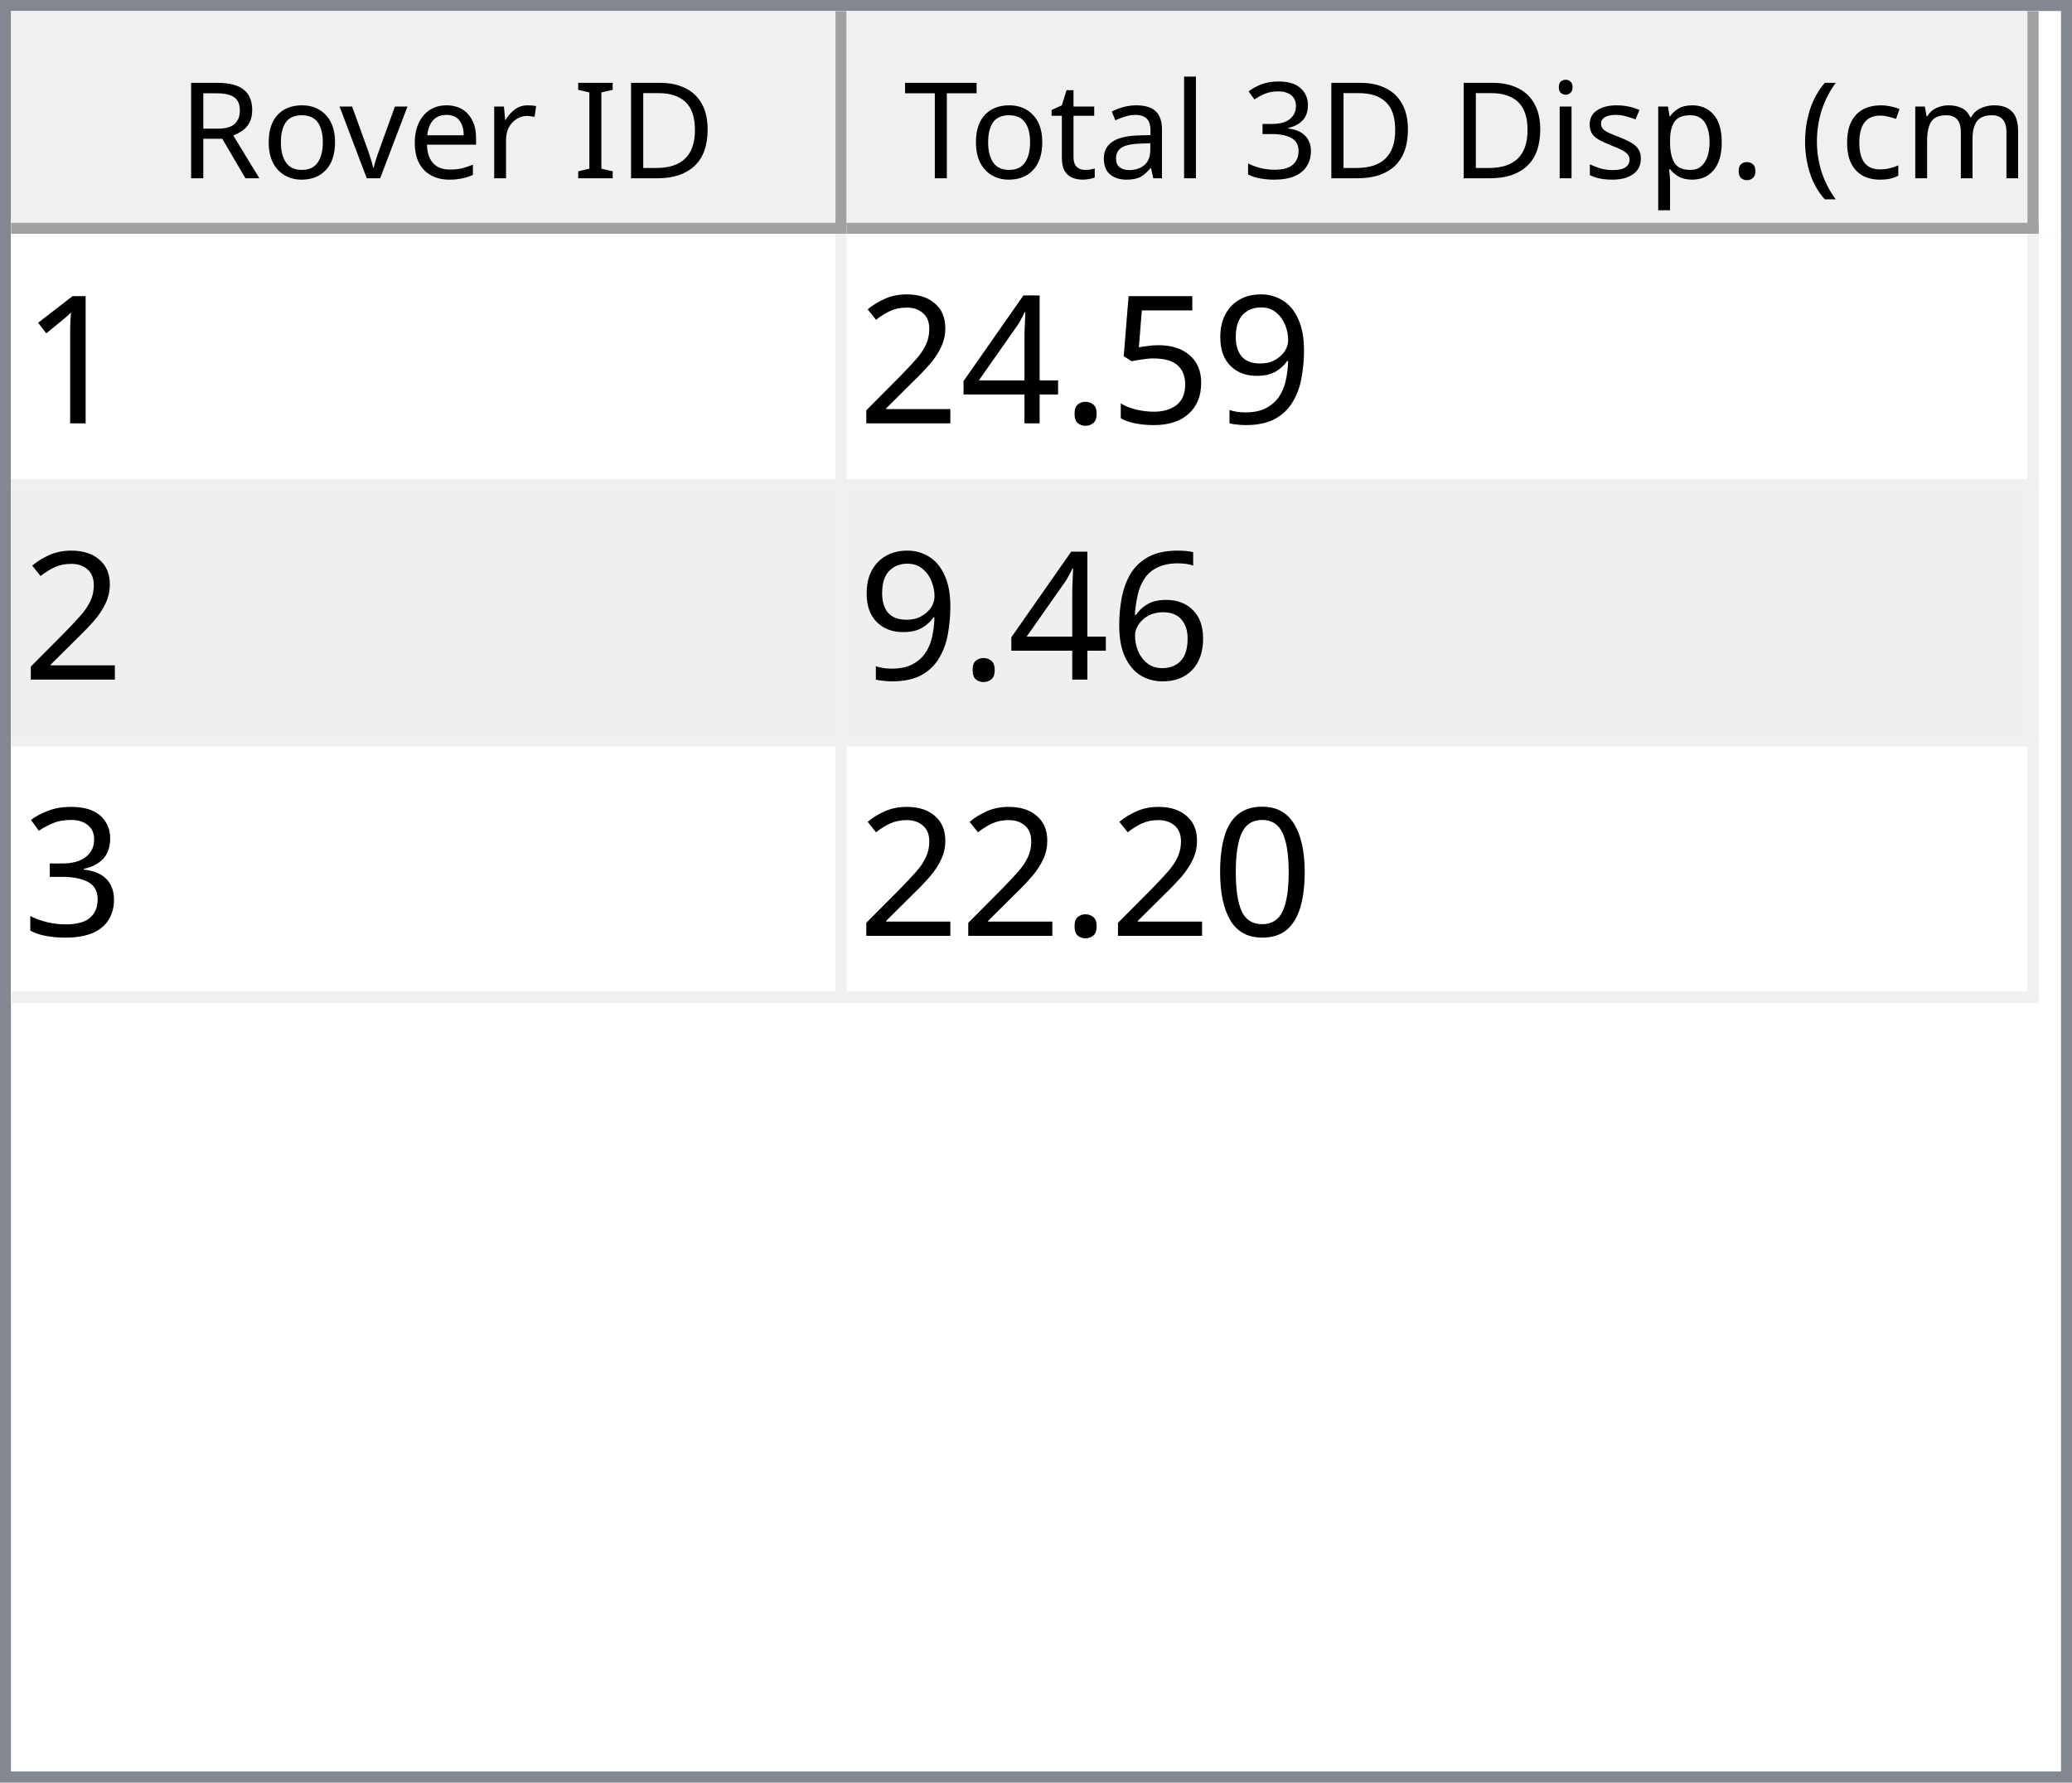
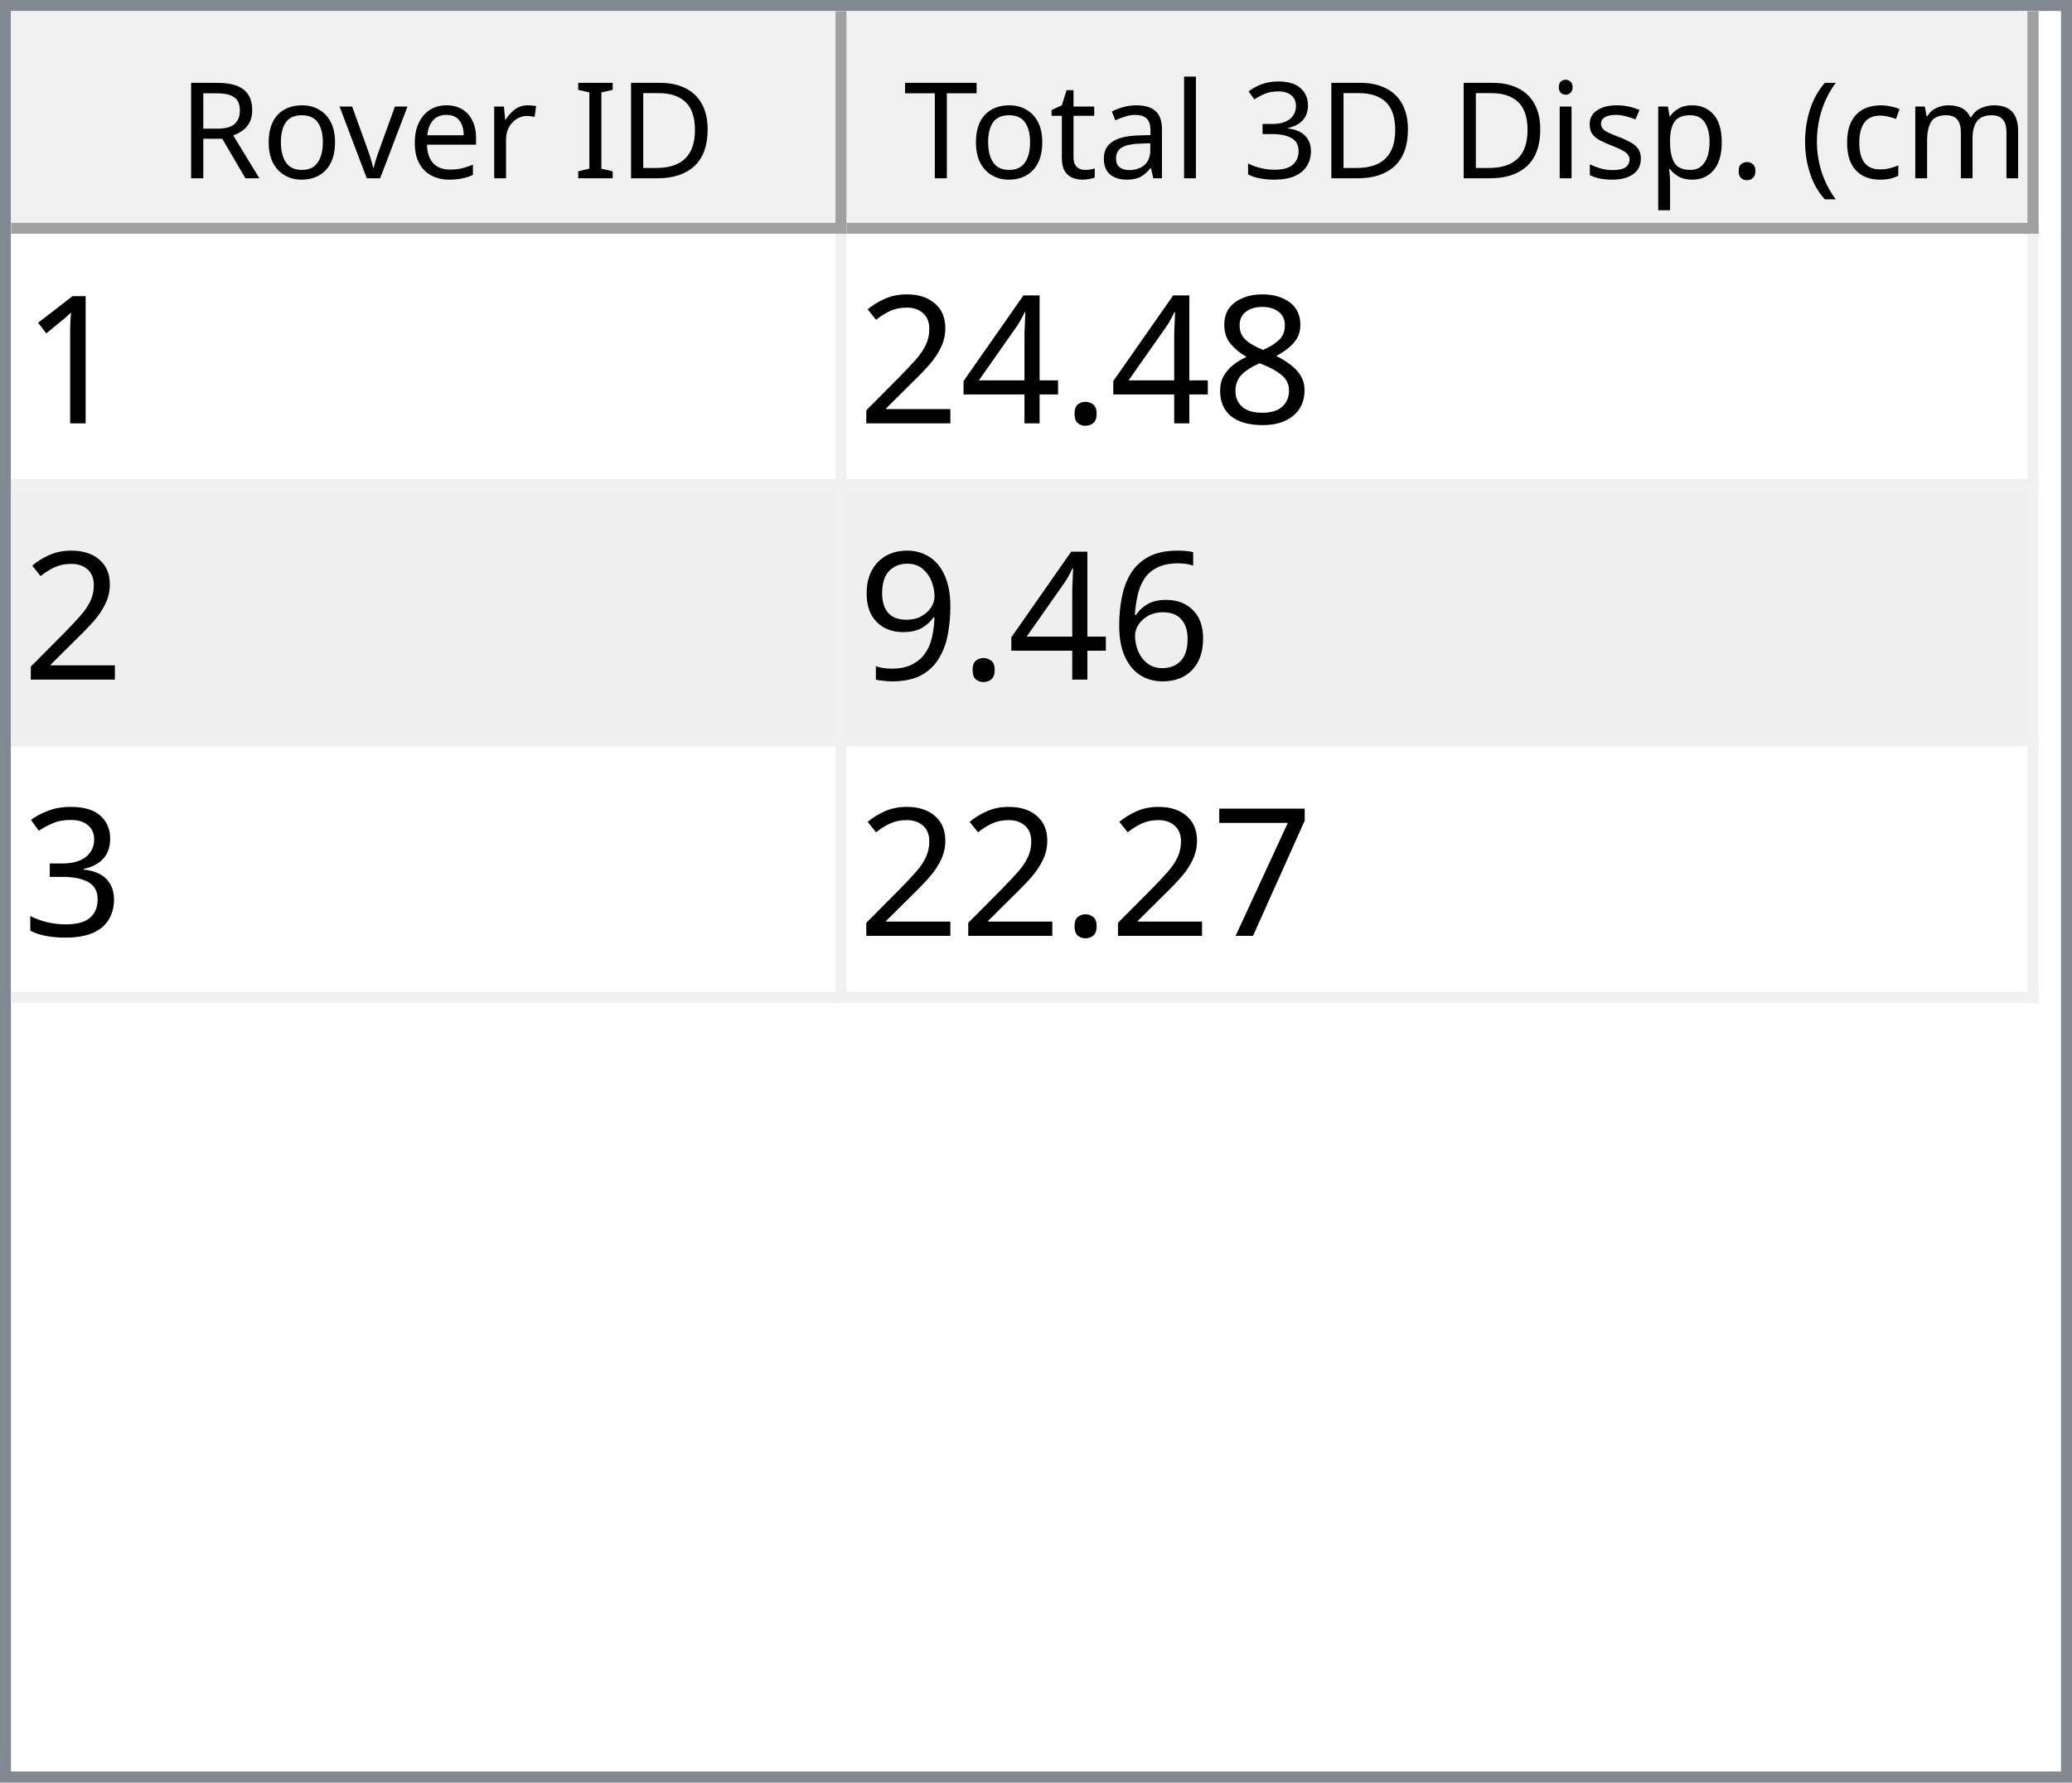
<svg xmlns="http://www.w3.org/2000/svg" style="fill-opacity:1; color-rendering:auto; color-interpolation:auto; text-rendering:auto; stroke:black; stroke-linecap:square; stroke-miterlimit:10; shape-rendering:auto; stroke-opacity:1; fill:black; stroke-dasharray:none; font-weight:normal; stroke-width:1; font-family:'Dialog'; font-style:normal; stroke-linejoin:miter; font-size:12px; stroke-dashoffset:0; image-rendering:auto;" width="186" height="160">
  <defs id="genericDefs" />
  <g>
    <defs id="defs1">
      <clipPath clipPathUnits="userSpaceOnUse" id="clipPath1">
        <path d="M0 0 L186 0 L186 160 L0 160 L0 0 Z" />
      </clipPath>
      <clipPath clipPathUnits="userSpaceOnUse" id="clipPath2">
        <path d="M0 0 L0 160 L186 160 L186 0 Z" />
      </clipPath>
      <clipPath clipPathUnits="userSpaceOnUse" id="clipPath3">
        <path d="M0 0 L0 20 L184 20 L184 0 Z" />
      </clipPath>
      <clipPath clipPathUnits="userSpaceOnUse" id="clipPath4">
        <path d="M0 0 L0 20 L75 20 L75 0 Z" />
      </clipPath>
      <clipPath clipPathUnits="userSpaceOnUse" id="clipPath5">
        <path d="M1 1 L1 19 L74 19 L74 1 Z" />
      </clipPath>
      <clipPath clipPathUnits="userSpaceOnUse" id="clipPath6">
        <path d="M0 0 L0 18 L73 18 L73 0 Z" />
      </clipPath>
      <clipPath clipPathUnits="userSpaceOnUse" id="clipPath7">
        <path d="M-0.5 -0.5 L-0.5 19.5 L74.5 19.5 L74.5 -0.5 Z" />
      </clipPath>
      <clipPath clipPathUnits="userSpaceOnUse" id="clipPath8">
        <path d="M0 0 L0 20 L107 20 L107 0 Z" />
      </clipPath>
      <clipPath clipPathUnits="userSpaceOnUse" id="clipPath9">
        <path d="M1 1 L1 19 L106 19 L106 1 Z" />
      </clipPath>
      <clipPath clipPathUnits="userSpaceOnUse" id="clipPath10">
        <path d="M0 0 L0 18 L105 18 L105 0 Z" />
      </clipPath>
      <clipPath clipPathUnits="userSpaceOnUse" id="clipPath11">
        <path d="M-0.5 -0.5 L-0.5 19.5 L106.5 19.5 L106.5 -0.5 Z" />
      </clipPath>
      <clipPath clipPathUnits="userSpaceOnUse" id="clipPath12">
        <path d="M0 0 L0 138 L184 138 L184 0 Z" />
      </clipPath>
      <clipPath clipPathUnits="userSpaceOnUse" id="clipPath13">
        <path d="M0 0 L0 69 L182 69 L182 0 Z" />
      </clipPath>
      <clipPath clipPathUnits="userSpaceOnUse" id="clipPath14">
        <path d="M-0.5 -0.5 L-0.5 68.5 L181.5 68.5 L181.5 -0.5 Z" />
      </clipPath>
      <clipPath clipPathUnits="userSpaceOnUse" id="clipPath15">
        <path d="M0 0 L0 22 L74 22 L74 0 Z" />
      </clipPath>
      <clipPath clipPathUnits="userSpaceOnUse" id="clipPath16">
        <path d="M0 0 L0 22 L106 22 L106 0 Z" />
      </clipPath>
      <font horiz-adv-x="64.551" id="font1">
        <font-face ascent="107.91" descent="25.098" units-per-em="100" style="font-style:normal; font-family:Segoe UI; font-weight:normal;" />
        <missing-glyph horiz-adv-x="64.551" d="M8.109 0 L8.109 68.266 L56.453 68.266 L56.453 0 L8.109 0 ZM15.328 7.234 L49.219 7.234 L49.219 61.031 L15.328 61.031 L15.328 7.234 Z" />
        <glyph unicode="D" horiz-adv-x="70.117" d="M9.188 0 L9.188 70.016 L28.516 70.016 Q65.531 70.016 65.531 35.891 Q65.531 19.672 55.25 9.836 Q44.969 0 27.734 0 L9.188 0 ZM17.391 62.594 L17.391 7.422 L27.828 7.422 Q41.609 7.422 49.273 14.797 Q56.938 22.172 56.938 35.688 Q56.938 62.594 28.328 62.594 L17.391 62.594 Z" />
        <glyph unicode="I" horiz-adv-x="26.611" d="M17.391 0 L9.188 0 L9.188 70.016 L17.391 70.016 L17.391 0 Z" />
        <glyph unicode=" " horiz-adv-x="27.393" d="" />
        <glyph unicode="r" horiz-adv-x="34.766" d="M34.188 41.891 Q32.078 43.5 28.125 43.5 Q23 43.5 19.555 38.672 Q16.109 33.844 16.109 25.484 L16.109 0 L8.109 0 L8.109 50 L16.109 50 L16.109 39.703 L16.312 39.703 Q18.016 44.969 21.531 47.922 Q25.047 50.875 29.391 50.875 Q32.516 50.875 34.188 50.203 L34.188 41.891 Z" />
        <glyph unicode="e" horiz-adv-x="52.295" d="M48.297 23 L12.984 23 Q13.188 14.656 17.484 10.109 Q21.781 5.562 29.297 5.562 Q37.75 5.562 44.828 11.141 L44.828 3.609 Q38.234 -1.172 27.391 -1.172 Q16.797 -1.172 10.742 5.641 Q4.688 12.453 4.688 24.812 Q4.688 36.469 11.305 43.82 Q17.922 51.172 27.734 51.172 Q37.547 51.172 42.922 44.828 Q48.297 38.484 48.297 27.203 L48.297 23 ZM40.094 29.781 Q40.047 36.719 36.75 40.578 Q33.453 44.438 27.594 44.438 Q21.922 44.438 17.969 40.383 Q14.016 36.328 13.094 29.781 L40.094 29.781 Z" />
        <glyph unicode="v" horiz-adv-x="47.9" d="M47.406 50 L27.484 0 L19.625 0 L0.688 50 L9.469 50 L22.172 13.672 Q23.578 9.672 23.922 6.688 L24.125 6.688 Q24.609 10.453 25.688 13.484 L38.969 50 L47.406 50 Z" />
        <glyph unicode="o" horiz-adv-x="58.594" d="M29 -1.172 Q17.922 -1.172 11.305 5.836 Q4.688 12.844 4.688 24.422 Q4.688 37.016 11.57 44.094 Q18.453 51.172 30.172 51.172 Q41.359 51.172 47.633 44.289 Q53.906 37.406 53.906 25.203 Q53.906 13.234 47.141 6.031 Q40.375 -1.172 29 -1.172 ZM29.594 44.438 Q21.875 44.438 17.383 39.188 Q12.891 33.938 12.891 24.703 Q12.891 15.828 17.43 10.695 Q21.969 5.562 29.594 5.562 Q37.359 5.562 41.531 10.594 Q45.703 15.625 45.703 24.906 Q45.703 34.281 41.531 39.359 Q37.359 44.438 29.594 44.438 Z" />
        <glyph unicode="R" horiz-adv-x="59.814" d="M59.375 0 L49.609 0 L37.891 19.625 Q36.281 22.359 34.766 24.289 Q33.25 26.219 31.664 27.438 Q30.078 28.656 28.25 29.219 Q26.422 29.781 24.125 29.781 L17.391 29.781 L17.391 0 L9.188 0 L9.188 70.016 L30.078 70.016 Q34.672 70.016 38.555 68.867 Q42.438 67.719 45.289 65.375 Q48.141 63.031 49.758 59.547 Q51.375 56.062 51.375 51.375 Q51.375 47.703 50.273 44.656 Q49.172 41.609 47.148 39.211 Q45.125 36.812 42.266 35.133 Q39.406 33.453 35.844 32.516 L35.844 32.328 Q37.594 31.547 38.891 30.547 Q40.188 29.547 41.359 28.18 Q42.531 26.812 43.68 25.078 Q44.828 23.344 46.234 21.047 L59.375 0 ZM17.391 62.594 L17.391 37.203 L28.516 37.203 Q31.594 37.203 34.203 38.133 Q36.812 39.062 38.719 40.797 Q40.625 42.531 41.703 45.047 Q42.781 47.562 42.781 50.688 Q42.781 56.297 39.141 59.445 Q35.5 62.594 28.609 62.594 L17.391 62.594 Z" />
        <glyph unicode=")" horiz-adv-x="30.176" d="M8.297 -15.922 L1.172 -15.922 Q16.406 2.344 16.406 26.812 Q16.406 51.469 1.078 70.016 L8.297 70.016 Q23.531 52.156 23.531 26.703 Q23.531 1.375 8.297 -15.922 Z" />
        <glyph unicode="m" horiz-adv-x="86.133" d="M79.109 0 L71.094 0 L71.094 28.719 Q71.094 37.016 68.531 40.727 Q65.969 44.438 59.906 44.438 Q54.781 44.438 51.195 39.75 Q47.609 35.062 47.609 28.516 L47.609 0 L39.594 0 L39.594 29.688 Q39.594 44.438 28.219 44.438 Q22.953 44.438 19.531 40.016 Q16.109 35.594 16.109 28.516 L16.109 0 L8.109 0 L8.109 50 L16.109 50 L16.109 42.094 L16.312 42.094 Q21.625 51.172 31.844 51.172 Q36.969 51.172 40.773 48.312 Q44.578 45.453 46 40.828 Q51.562 51.172 62.594 51.172 Q79.109 51.172 79.109 30.812 L79.109 0 Z" />
        <glyph unicode="c" horiz-adv-x="46.191" d="M42.188 2.297 Q36.422 -1.172 28.516 -1.172 Q17.828 -1.172 11.258 5.789 Q4.688 12.75 4.688 23.828 Q4.688 36.188 11.766 43.68 Q18.844 51.172 30.672 51.172 Q37.25 51.172 42.281 48.734 L42.281 40.531 Q36.719 44.438 30.375 44.438 Q22.703 44.438 17.797 38.945 Q12.891 33.453 12.891 24.516 Q12.891 15.719 17.508 10.641 Q22.125 5.562 29.891 5.562 Q36.422 5.562 42.188 9.906 L42.188 2.297 Z" />
        <glyph unicode="(" horiz-adv-x="30.176" d="M29.109 -15.922 L21.969 -15.922 Q6.844 1.375 6.844 26.703 Q6.844 52.156 21.969 70.016 L29.203 70.016 Q13.875 51.469 13.875 26.812 Q13.875 2.344 29.109 -15.922 Z" />
        <glyph unicode="." horiz-adv-x="21.68" d="M10.891 -1.078 Q8.641 -1.078 7.055 0.539 Q5.469 2.156 5.469 4.391 Q5.469 6.641 7.055 8.273 Q8.641 9.906 10.891 9.906 Q13.188 9.906 14.797 8.273 Q16.406 6.641 16.406 4.391 Q16.406 2.156 14.797 0.539 Q13.188 -1.078 10.891 -1.078 Z" />
        <glyph unicode="p" horiz-adv-x="58.789" d="M16.312 7.234 L16.109 7.234 L16.109 -23 L8.109 -23 L8.109 50 L16.109 50 L16.109 41.219 L16.312 41.219 Q22.219 51.172 33.594 51.172 Q43.266 51.172 48.688 44.461 Q54.109 37.75 54.109 26.469 Q54.109 13.922 48 6.375 Q41.891 -1.172 31.297 -1.172 Q21.578 -1.172 16.312 7.234 ZM16.109 27.391 L16.109 20.406 Q16.109 14.203 20.141 9.883 Q24.172 5.562 30.375 5.562 Q37.641 5.562 41.773 11.133 Q45.906 16.703 45.906 26.609 Q45.906 34.969 42.047 39.703 Q38.188 44.438 31.594 44.438 Q24.609 44.438 20.359 39.578 Q16.109 34.719 16.109 27.391 Z" />
        <glyph unicode="s" horiz-adv-x="42.432" d="M5.078 1.812 L5.078 10.406 Q11.625 5.562 19.484 5.562 Q30.031 5.562 30.031 12.594 Q30.031 14.594 29.125 15.992 Q28.219 17.391 26.68 18.461 Q25.141 19.531 23.07 20.383 Q21 21.234 18.609 22.172 Q15.281 23.484 12.766 24.828 Q10.25 26.172 8.57 27.859 Q6.891 29.547 6.031 31.695 Q5.172 33.844 5.172 36.719 Q5.172 40.234 6.789 42.945 Q8.406 45.656 11.086 47.484 Q13.766 49.312 17.211 50.242 Q20.656 51.172 24.312 51.172 Q30.812 51.172 35.938 48.922 L35.938 40.828 Q30.422 44.438 23.25 44.438 Q21 44.438 19.195 43.922 Q17.391 43.406 16.094 42.477 Q14.797 41.547 14.086 40.258 Q13.375 38.969 13.375 37.406 Q13.375 35.453 14.086 34.133 Q14.797 32.812 16.164 31.789 Q17.531 30.766 19.484 29.938 Q21.438 29.109 23.922 28.125 Q27.25 26.859 29.883 25.516 Q32.516 24.172 34.375 22.484 Q36.234 20.797 37.234 18.602 Q38.234 16.406 38.234 13.375 Q38.234 9.672 36.602 6.938 Q34.969 4.203 32.234 2.398 Q29.5 0.594 25.93 -0.289 Q22.359 -1.172 18.453 -1.172 Q10.75 -1.172 5.078 1.812 Z" />
        <glyph unicode="i" horiz-adv-x="24.219" d="M12.203 62.703 Q10.062 62.703 8.547 64.164 Q7.031 65.625 7.031 67.875 Q7.031 70.125 8.547 71.609 Q10.062 73.094 12.203 73.094 Q14.406 73.094 15.945 71.609 Q17.484 70.125 17.484 67.875 Q17.484 65.719 15.945 64.211 Q14.406 62.703 12.203 62.703 ZM16.109 0 L8.109 0 L8.109 50 L16.109 50 L16.109 0 Z" />
        <glyph unicode="3" horiz-adv-x="53.906" d="M46.531 19.828 Q46.531 15.094 44.75 11.211 Q42.969 7.328 39.719 4.57 Q36.469 1.812 31.93 0.297 Q27.391 -1.219 21.922 -1.219 Q11.922 -1.219 6 2.594 L6 11.188 Q13.094 5.609 22.219 5.609 Q25.875 5.609 28.828 6.539 Q31.781 7.469 33.906 9.227 Q36.031 10.984 37.18 13.477 Q38.328 15.969 38.328 19.094 Q38.328 32.812 18.797 32.812 L12.984 32.812 L12.984 39.594 L18.5 39.594 Q35.797 39.594 35.797 52.484 Q35.797 64.406 22.609 64.406 Q15.188 64.406 8.688 59.422 L8.688 67.188 Q15.375 71.188 24.609 71.188 Q29 71.188 32.57 69.969 Q36.141 68.75 38.68 66.555 Q41.219 64.359 42.609 61.281 Q44 58.203 44 54.5 Q44 40.672 30.031 36.719 L30.031 36.531 Q33.594 36.141 36.625 34.797 Q39.656 33.453 41.852 31.305 Q44.047 29.156 45.289 26.25 Q46.531 23.344 46.531 19.828 Z" />
        <glyph unicode="l" horiz-adv-x="24.219" d="M16.109 0 L8.109 0 L8.109 74.031 L16.109 74.031 L16.109 0 Z" />
        <glyph unicode="a" horiz-adv-x="50.879" d="M43.891 0 L35.891 0 L35.891 7.812 L35.688 7.812 Q30.469 -1.172 20.312 -1.172 Q12.844 -1.172 8.617 2.781 Q4.391 6.734 4.391 13.281 Q4.391 27.297 20.906 29.594 L35.891 31.688 Q35.891 44.438 25.594 44.438 Q16.547 44.438 9.281 38.281 L9.281 46.484 Q16.656 51.172 26.266 51.172 Q43.891 51.172 43.891 32.516 L43.891 0 ZM35.891 25.297 L23.828 23.641 Q18.266 22.859 15.43 20.875 Q12.594 18.891 12.594 13.875 Q12.594 10.203 15.211 7.883 Q17.828 5.562 22.172 5.562 Q28.125 5.562 32.008 9.742 Q35.891 13.922 35.891 20.312 L35.891 25.297 Z" />
        <glyph unicode="t" horiz-adv-x="33.887" d="M31.297 0.484 Q28.469 -1.078 23.828 -1.078 Q10.688 -1.078 10.688 13.578 L10.688 43.172 L2.094 43.172 L2.094 50 L10.688 50 L10.688 62.203 L18.703 64.797 L18.703 50 L31.297 50 L31.297 43.172 L18.703 43.172 L18.703 14.984 Q18.703 9.969 20.414 7.82 Q22.125 5.672 26.078 5.672 Q29.109 5.672 31.297 7.328 L31.297 0.484 Z" />
        <glyph unicode="T" horiz-adv-x="52.393" d="M50.594 62.594 L30.375 62.594 L30.375 0 L22.172 0 L22.172 62.594 L2 62.594 L2 70.016 L50.594 70.016 L50.594 62.594 Z" />
      </font>
      <font horiz-adv-x="75.0" id="font2">
        <font-face ascent="100.537" descent="21.973" units-per-em="100" style="font-style:normal; font-family:sans-serif; font-weight:normal;" />
        <missing-glyph horiz-adv-x="75.0" d="M12.5 0 L12.5 62.5 L62.5 62.5 L62.5 0 L12.5 0 ZM14.062 1.562 L60.938 1.562 L60.938 60.938 L14.062 60.938 L14.062 1.562 Z" />
        <glyph unicode="1" horiz-adv-x="55.615" d="M37.25 0 L28.469 0 L28.469 56 Q25.297 52.984 20.141 49.953 Q14.984 46.922 10.891 45.406 L10.891 53.906 Q18.266 57.375 23.781 62.305 Q29.297 67.234 31.594 71.875 L37.25 71.875 L37.25 0 Z" />
-         <glyph unicode="9" horiz-adv-x="55.615" d="M5.469 16.547 L13.922 17.328 Q14.984 11.375 18.016 8.688 Q21.047 6 25.781 6 Q29.828 6 32.883 7.859 Q35.938 9.719 37.891 12.82 Q39.844 15.922 41.164 21.195 Q42.484 26.469 42.484 31.938 Q42.484 32.516 42.438 33.688 Q39.797 29.5 35.234 26.883 Q30.672 24.266 25.344 24.266 Q16.453 24.266 10.305 30.711 Q4.156 37.156 4.156 47.703 Q4.156 58.594 10.578 65.234 Q17 71.875 26.656 71.875 Q33.641 71.875 39.43 68.117 Q45.219 64.359 48.219 57.398 Q51.219 50.438 51.219 37.25 Q51.219 23.531 48.242 15.406 Q45.266 7.281 39.383 3.031 Q33.5 -1.219 25.594 -1.219 Q17.188 -1.219 11.867 3.445 Q6.547 8.109 5.469 16.547 ZM41.453 48.141 Q41.453 55.719 37.43 60.156 Q33.406 64.594 27.734 64.594 Q21.875 64.594 17.531 59.812 Q13.188 55.031 13.188 47.406 Q13.188 40.578 17.312 36.305 Q21.438 32.031 27.484 32.031 Q33.594 32.031 37.523 36.305 Q41.453 40.578 41.453 48.141 Z" />
-         <glyph unicode="5" horiz-adv-x="55.615" d="M4.156 18.75 L13.375 19.531 Q14.406 12.797 18.141 9.398 Q21.875 6 27.156 6 Q33.5 6 37.891 10.789 Q42.281 15.578 42.281 23.484 Q42.281 31 38.062 35.352 Q33.844 39.703 27 39.703 Q22.75 39.703 19.336 37.773 Q15.922 35.844 13.969 32.766 L5.719 33.844 L12.641 70.609 L48.25 70.609 L48.25 62.203 L19.672 62.203 L15.828 42.969 Q22.266 47.469 29.344 47.469 Q38.719 47.469 45.164 40.969 Q51.609 34.469 51.609 24.266 Q51.609 14.547 45.953 7.469 Q39.062 -1.219 27.156 -1.219 Q17.391 -1.219 11.211 4.25 Q5.031 9.719 4.156 18.75 Z" />
+         <glyph unicode="8" horiz-adv-x="55.615" d="M17.672 38.812 Q12.203 40.828 9.57 44.539 Q6.938 48.25 6.938 53.422 Q6.938 61.234 12.555 66.555 Q18.172 71.875 27.484 71.875 Q36.859 71.875 42.578 66.43 Q48.297 60.984 48.297 53.172 Q48.297 48.188 45.68 44.508 Q43.062 40.828 37.75 38.812 Q44.344 36.672 47.781 31.883 Q51.219 27.094 51.219 20.453 Q51.219 11.281 44.727 5.031 Q38.234 -1.219 27.641 -1.219 Q17.047 -1.219 10.547 5.055 Q4.047 11.328 4.047 20.703 Q4.047 27.688 7.594 32.398 Q11.141 37.109 17.672 38.812 ZM15.922 53.719 Q15.922 48.641 19.195 45.414 Q22.469 42.188 27.688 42.188 Q32.766 42.188 36.016 45.383 Q39.266 48.578 39.266 53.219 Q39.266 58.062 35.914 61.359 Q32.562 64.656 27.594 64.656 Q22.562 64.656 19.242 61.43 Q15.922 58.203 15.922 53.719 ZM13.094 20.656 Q13.094 16.891 14.875 13.375 Q16.656 9.859 20.172 7.93 Q23.688 6 27.734 6 Q34.031 6 38.133 10.055 Q42.234 14.109 42.234 20.359 Q42.234 26.703 38.016 30.859 Q33.797 35.016 27.438 35.016 Q21.234 35.016 17.164 30.914 Q13.094 26.812 13.094 20.656 Z" />
        <glyph unicode="." horiz-adv-x="27.783" d="M9.078 0 L9.078 10.016 L19.094 10.016 L19.094 0 L9.078 0 Z" />
        <glyph unicode="4" horiz-adv-x="55.615" d="M32.328 0 L32.328 17.141 L1.266 17.141 L1.266 25.203 L33.938 71.578 L41.109 71.578 L41.109 25.203 L50.781 25.203 L50.781 17.141 L41.109 17.141 L41.109 0 L32.328 0 ZM32.328 25.203 L32.328 57.469 L9.906 25.203 L32.328 25.203 Z" />
        <glyph unicode="2" horiz-adv-x="55.615" d="M50.344 8.453 L50.344 0 L3.031 0 Q2.938 3.172 4.047 6.109 Q5.859 10.938 9.836 15.625 Q13.812 20.312 21.344 26.469 Q33.016 36.031 37.117 41.625 Q41.219 47.219 41.219 52.203 Q41.219 57.422 37.477 61.008 Q33.734 64.594 27.734 64.594 Q21.391 64.594 17.578 60.789 Q13.766 56.984 13.719 50.25 L4.688 51.172 Q5.609 61.281 11.664 66.578 Q17.719 71.875 27.938 71.875 Q38.234 71.875 44.242 66.164 Q50.25 60.453 50.25 52 Q50.25 47.703 48.492 43.555 Q46.734 39.406 42.656 34.812 Q38.578 30.219 29.109 22.219 Q21.188 15.578 18.945 13.211 Q16.703 10.844 15.234 8.453 L50.344 8.453 Z" />
        <glyph unicode="6" horiz-adv-x="55.615" d="M49.75 54.047 L41.016 53.375 Q39.844 58.547 37.703 60.891 Q34.125 64.656 28.906 64.656 Q24.703 64.656 21.531 62.312 Q17.391 59.281 14.992 53.469 Q12.594 47.656 12.5 36.922 Q15.672 41.75 20.266 44.094 Q24.859 46.438 29.891 46.438 Q38.672 46.438 44.852 39.969 Q51.031 33.5 51.031 23.25 Q51.031 16.5 48.125 10.719 Q45.219 4.938 40.141 1.859 Q35.062 -1.219 28.609 -1.219 Q17.625 -1.219 10.695 6.859 Q3.766 14.938 3.766 33.5 Q3.766 54.25 11.422 63.672 Q18.109 71.875 29.438 71.875 Q37.891 71.875 43.289 67.141 Q48.688 62.406 49.75 54.047 ZM13.875 23.188 Q13.875 18.656 15.797 14.508 Q17.719 10.359 21.188 8.18 Q24.656 6 28.469 6 Q34.031 6 38.039 10.492 Q42.047 14.984 42.047 22.703 Q42.047 30.125 38.086 34.398 Q34.125 38.672 28.125 38.672 Q22.172 38.672 18.023 34.398 Q13.875 30.125 13.875 23.188 Z" />
+         <glyph unicode="9" horiz-adv-x="55.615" d="M5.469 16.547 L13.922 17.328 Q14.984 11.375 18.016 8.688 Q21.047 6 25.781 6 Q29.828 6 32.883 7.859 Q35.938 9.719 37.891 12.82 Q39.844 15.922 41.164 21.195 Q42.484 26.469 42.484 31.938 Q42.484 32.516 42.438 33.688 Q39.797 29.5 35.234 26.883 Q30.672 24.266 25.344 24.266 Q16.453 24.266 10.305 30.711 Q4.156 37.156 4.156 47.703 Q4.156 58.594 10.578 65.234 Q17 71.875 26.656 71.875 Q33.641 71.875 39.43 68.117 Q45.219 64.359 48.219 57.398 Q51.219 50.438 51.219 37.25 Q51.219 23.531 48.242 15.406 Q45.266 7.281 39.383 3.031 Q33.5 -1.219 25.594 -1.219 Q17.188 -1.219 11.867 3.445 Q6.547 8.109 5.469 16.547 ZM41.453 48.141 Q41.453 55.719 37.43 60.156 Q33.406 64.594 27.734 64.594 Q21.875 64.594 17.531 59.812 Q13.188 55.031 13.188 47.406 Q13.188 40.578 17.312 36.305 Q21.438 32.031 27.484 32.031 Q33.594 32.031 37.523 36.305 Q41.453 40.578 41.453 48.141 Z" />
        <glyph unicode="3" horiz-adv-x="55.615" d="M4.203 18.891 L12.984 20.062 Q14.5 12.594 18.141 9.297 Q21.781 6 27 6 Q33.203 6 37.477 10.297 Q41.75 14.594 41.75 20.953 Q41.75 27 37.797 30.93 Q33.844 34.859 27.734 34.859 Q25.25 34.859 21.531 33.891 L22.516 41.609 Q23.391 41.5 23.922 41.5 Q29.547 41.5 34.039 44.43 Q38.531 47.359 38.531 53.469 Q38.531 58.297 35.258 61.477 Q31.984 64.656 26.812 64.656 Q21.688 64.656 18.266 61.43 Q14.844 58.203 13.875 51.766 L5.078 53.328 Q6.688 62.156 12.398 67.016 Q18.109 71.875 26.609 71.875 Q32.469 71.875 37.398 69.359 Q42.328 66.844 44.945 62.5 Q47.562 58.156 47.562 53.266 Q47.562 48.641 45.07 44.828 Q42.578 41.016 37.703 38.766 Q44.047 37.312 47.562 32.695 Q51.078 28.078 51.078 21.141 Q51.078 11.766 44.242 5.25 Q37.406 -1.266 26.953 -1.266 Q17.531 -1.266 11.305 4.352 Q5.078 9.969 4.203 18.891 Z" />
-         <glyph unicode="0" horiz-adv-x="55.615" d="M4.156 35.297 Q4.156 48 6.766 55.742 Q9.375 63.484 14.523 67.68 Q19.672 71.875 27.484 71.875 Q33.25 71.875 37.594 69.555 Q41.938 67.234 44.773 62.867 Q47.609 58.5 49.219 52.227 Q50.828 45.953 50.828 35.297 Q50.828 22.703 48.242 14.969 Q45.656 7.234 40.508 3.008 Q35.359 -1.219 27.484 -1.219 Q17.141 -1.219 11.234 6.203 Q4.156 15.141 4.156 35.297 ZM13.188 35.297 Q13.188 17.672 17.312 11.836 Q21.438 6 27.484 6 Q33.547 6 37.672 11.859 Q41.797 17.719 41.797 35.297 Q41.797 52.984 37.672 58.789 Q33.547 64.594 27.391 64.594 Q21.344 64.594 17.719 59.469 Q13.188 52.938 13.188 35.297 Z" />
+         <glyph unicode="7" horiz-adv-x="55.615" d="M4.734 62.203 L4.734 70.656 L51.078 70.656 L51.078 63.812 Q44.234 56.547 37.523 44.484 Q30.812 32.422 27.156 19.672 Q24.516 10.688 23.781 0 L14.75 0 Q14.891 8.453 18.062 20.414 Q21.234 32.375 27.172 43.484 Q33.109 54.594 39.797 62.203 L4.734 62.203 Z" />
      </font>
    </defs>
    <g style="fill:white; stroke:white;">
      <rect x="0" y="0" width="186" style="clip-path:url(#clipPath1); stroke:none;" height="160" />
    </g>
    <g style="fill:white; text-rendering:optimizeSpeed; color-rendering:optimizeSpeed; image-rendering:optimizeSpeed; shape-rendering:crispEdges; stroke:white; color-interpolation:sRGB;">
      <rect x="0" width="186" height="160" y="0" style="stroke:none;" />
      <path style="stroke:none;" d="M0 160 L186 160 L186 0 L0 0 Z" />
    </g>
    <g style="fill:rgb(240,240,240); font-family:'Segoe UI'; stroke:rgb(240,240,240);">
      <rect x="0" y="0" width="186" style="clip-path:url(#clipPath2); stroke:none;" height="160" />
    </g>
    <g style="fill:rgb(130,135,144); font-family:'Segoe UI'; stroke:rgb(130,135,144);">
      <path d="M0 0 L186 0 L186 160 L0 160 L0 0 ZM1 1 L185 1 L185 159 L1 159 L1 1 Z" style="fill-rule:evenodd; clip-path:url(#clipPath2); stroke:none;" />
    </g>
    <g style="fill:white; font-family:'Segoe UI'; stroke:white;" transform="translate(1,1)">
      <rect x="0" y="0" width="184" style="clip-path:url(#clipPath3); stroke:none;" height="20" />
    </g>
    <g style="fill:rgb(240,240,240); font-family:'Segoe UI'; stroke:rgb(240,240,240);" transform="translate(1,1)">
      <rect x="0" y="0" width="75" style="clip-path:url(#clipPath4); stroke:none;" height="20" />
    </g>
    <g style="font-family:'Segoe UI';" transform="translate(2,2)">
      <text x="14" xml:space="preserve" y="14" style="clip-path:url(#clipPath6); stroke:none;">Rover ID</text>
    </g>
    <g style="fill:rgb(160,160,160); font-family:'Segoe UI'; stroke:rgb(160,160,160); stroke-linejoin:bevel;" transform="translate(1.5,1.5)">
      <line x1="74" x2="74" y1="0" style="fill:none; clip-path:url(#clipPath7);" y2="19" />
    </g>
    <g style="fill:rgb(160,160,160); font-family:'Segoe UI'; stroke:rgb(160,160,160); stroke-linejoin:bevel;" transform="matrix(1,0,0,1,1,1) translate(0.5,0.5)">
      <line x1="0" x2="74" y1="19" style="fill:none; clip-path:url(#clipPath7);" y2="19" />
    </g>
    <g style="fill:rgb(240,240,240); font-family:'Segoe UI'; stroke:rgb(240,240,240);" transform="translate(76,1)">
      <rect x="0" y="0" width="107" style="clip-path:url(#clipPath8); stroke:none;" height="20" />
    </g>
    <g style="font-family:'Segoe UI';" transform="translate(77,2)">
      <text x="1" xml:space="preserve" y="14" style="clip-path:url(#clipPath10); stroke:none;"> Total 3D Disp. (cm)</text>
    </g>
    <g style="fill:rgb(160,160,160); font-family:'Segoe UI'; stroke:rgb(160,160,160); stroke-linejoin:bevel;" transform="translate(76.5,1.5)">
      <line x1="106" x2="106" y1="0" style="fill:none; clip-path:url(#clipPath11);" y2="19" />
    </g>
    <g style="fill:rgb(160,160,160); font-family:'Segoe UI'; stroke:rgb(160,160,160); stroke-linejoin:bevel;" transform="matrix(1,0,0,1,76,1) translate(0.5,0.5)">
      <line x1="0" x2="106" y1="19" style="fill:none; clip-path:url(#clipPath11);" y2="19" />
    </g>
    <g style="fill:white; font-family:'Segoe UI'; stroke:white;" transform="translate(1,21)">
      <rect x="0" y="0" width="184" style="clip-path:url(#clipPath12); stroke:none;" height="138" />
    </g>
    <g style="fill:rgb(240,240,240); font-size:16px; font-family:sans-serif; stroke:rgb(240,240,240);" transform="translate(1,21)">
      <rect x="0" y="0" width="182" style="clip-path:url(#clipPath13); stroke:none;" height="69" />
      <line transform="translate(0.5,0.5)" x1="0" x2="181" y1="22" style="clip-path:url(#clipPath14); fill:none; stroke-linejoin:bevel;" y2="22" />
    </g>
    <g transform="matrix(1,0,0,1,1,21) translate(0.5,0.5)" style="fill:rgb(240,240,240); font-size:16px; font-family:sans-serif; stroke:rgb(240,240,240); stroke-linejoin:bevel;">
      <line x1="0" x2="181" y1="45" style="fill:none; clip-path:url(#clipPath14);" y2="45" />
    </g>
    <g transform="matrix(1,0,0,1,1,21) translate(0.5,0.5)" style="fill:rgb(240,240,240); font-size:16px; font-family:sans-serif; stroke:rgb(240,240,240); stroke-linejoin:bevel;">
      <line x1="0" x2="181" y1="68" style="fill:none; clip-path:url(#clipPath14);" y2="68" />
    </g>
    <g transform="matrix(1,0,0,1,1,21) translate(0.5,0.5)" style="fill:rgb(240,240,240); font-size:16px; font-family:sans-serif; stroke:rgb(240,240,240); stroke-linejoin:bevel;">
      <line x1="74" x2="74" y1="0" style="fill:none; clip-path:url(#clipPath14);" y2="68" />
    </g>
    <g transform="matrix(1,0,0,1,1,21) translate(0.5,0.5)" style="fill:rgb(240,240,240); font-size:16px; font-family:sans-serif; stroke:rgb(240,240,240); stroke-linejoin:bevel;">
      <line x1="181" x2="181" y1="0" style="fill:none; clip-path:url(#clipPath14);" y2="68" />
    </g>
    <g style="fill:white; font-size:16px; font-family:sans-serif; stroke:white;" transform="matrix(1,0,0,1,1,21)">
      <rect x="0" y="0" width="74" style="clip-path:url(#clipPath15); stroke:none;" height="22" />
      <text x="1" y="17" style="fill:black; clip-path:url(#clipPath15); stroke:none;" xml:space="preserve">1</text>
    </g>
    <g style="fill:white; font-size:16px; font-family:sans-serif; stroke:white;" transform="matrix(1,0,0,1,1,21) translate(75,0)">
      <rect x="0" y="0" width="106" style="clip-path:url(#clipPath16); stroke:none;" height="22" />
-       <text x="1" y="17" style="fill:black; clip-path:url(#clipPath16); stroke:none;" xml:space="preserve">24.59</text>
+       <text x="1" y="17" style="fill:black; clip-path:url(#clipPath16); stroke:none;" xml:space="preserve">24.48</text>
    </g>
    <g style="fill:rgb(239,239,239); font-size:16px; font-family:sans-serif; stroke:rgb(239,239,239);" transform="matrix(1,0,0,1,1,21) translate(0,23)">
      <rect x="0" y="0" width="74" style="clip-path:url(#clipPath15); stroke:none;" height="22" />
      <text x="1" y="17" style="fill:black; clip-path:url(#clipPath15); stroke:none;" xml:space="preserve">2</text>
    </g>
    <g style="fill:rgb(239,239,239); font-size:16px; font-family:sans-serif; stroke:rgb(239,239,239);" transform="matrix(1,0,0,1,1,21) translate(75,23)">
      <rect x="0" y="0" width="106" style="clip-path:url(#clipPath16); stroke:none;" height="22" />
      <text x="1" y="17" style="fill:black; clip-path:url(#clipPath16); stroke:none;" xml:space="preserve">9.46</text>
    </g>
    <g style="fill:white; font-size:16px; font-family:sans-serif; stroke:white;" transform="matrix(1,0,0,1,1,21) translate(0,46)">
      <rect x="0" y="0" width="74" style="clip-path:url(#clipPath15); stroke:none;" height="22" />
      <text x="1" y="17" style="fill:black; clip-path:url(#clipPath15); stroke:none;" xml:space="preserve">3</text>
    </g>
    <g style="fill:white; font-size:16px; font-family:sans-serif; stroke:white;" transform="matrix(1,0,0,1,1,21) translate(75,46)">
      <rect x="0" y="0" width="106" style="clip-path:url(#clipPath16); stroke:none;" height="22" />
-       <text x="1" y="17" style="fill:black; clip-path:url(#clipPath16); stroke:none;" xml:space="preserve">22.20</text>
+       <text x="1" y="17" style="fill:black; clip-path:url(#clipPath16); stroke:none;" xml:space="preserve">22.27</text>
    </g>
  </g>
</svg>
